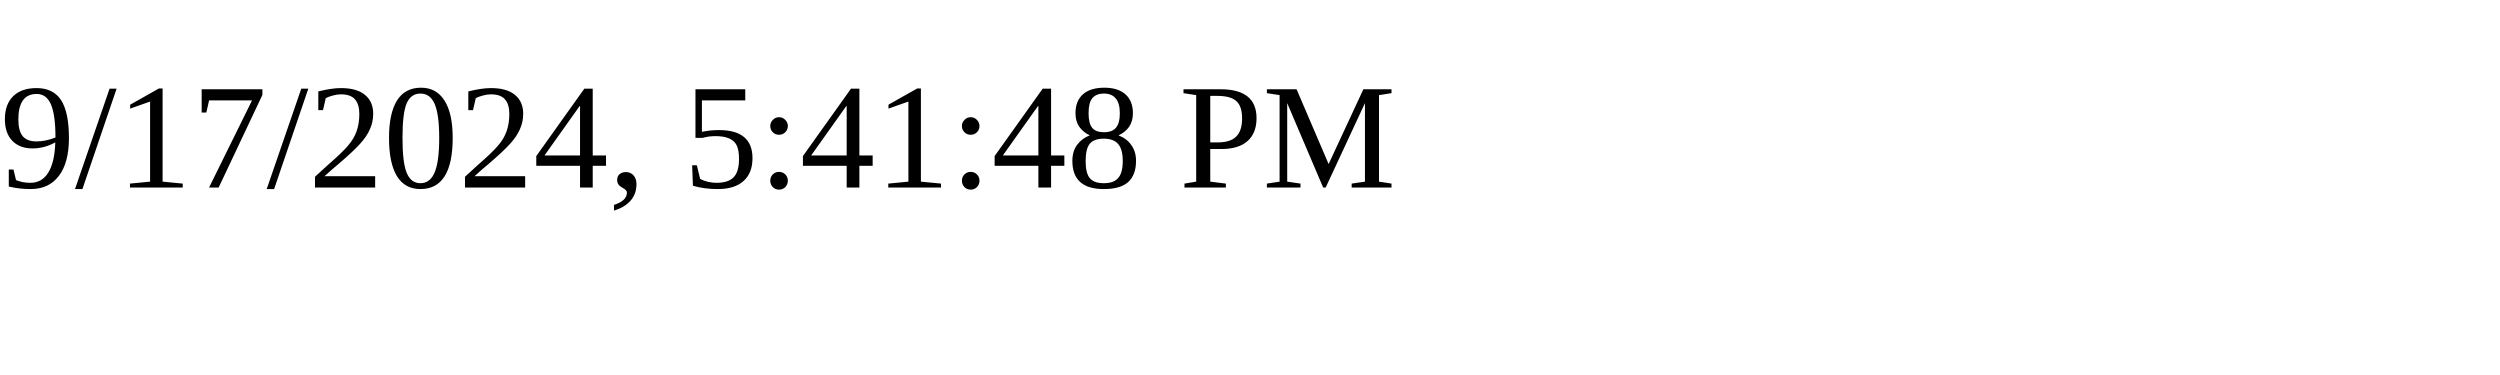
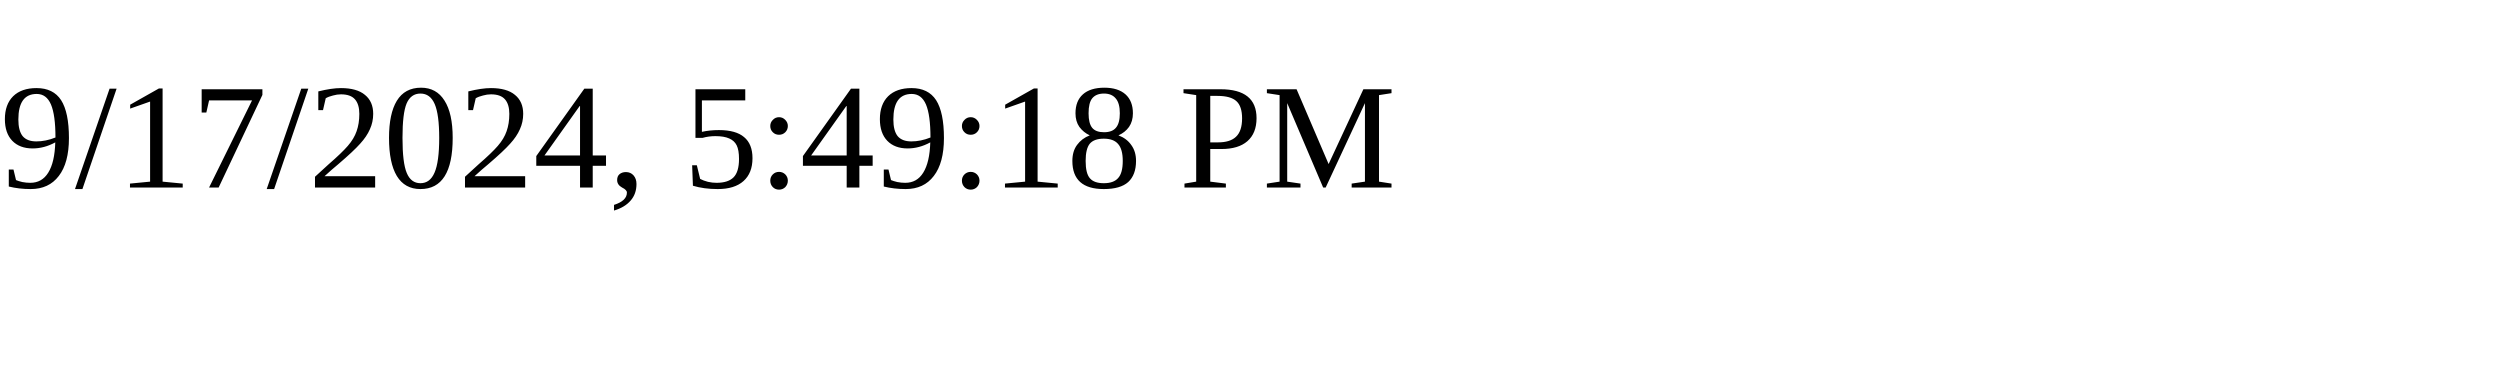
<svg xmlns="http://www.w3.org/2000/svg" height="30" width="200">
-   <text x="0" y="15">9/17/2024, 5:41:48 PM</text>
+   <text x="0" y="15">9/17/2024, 5:49:18 PM</text>
</svg>
